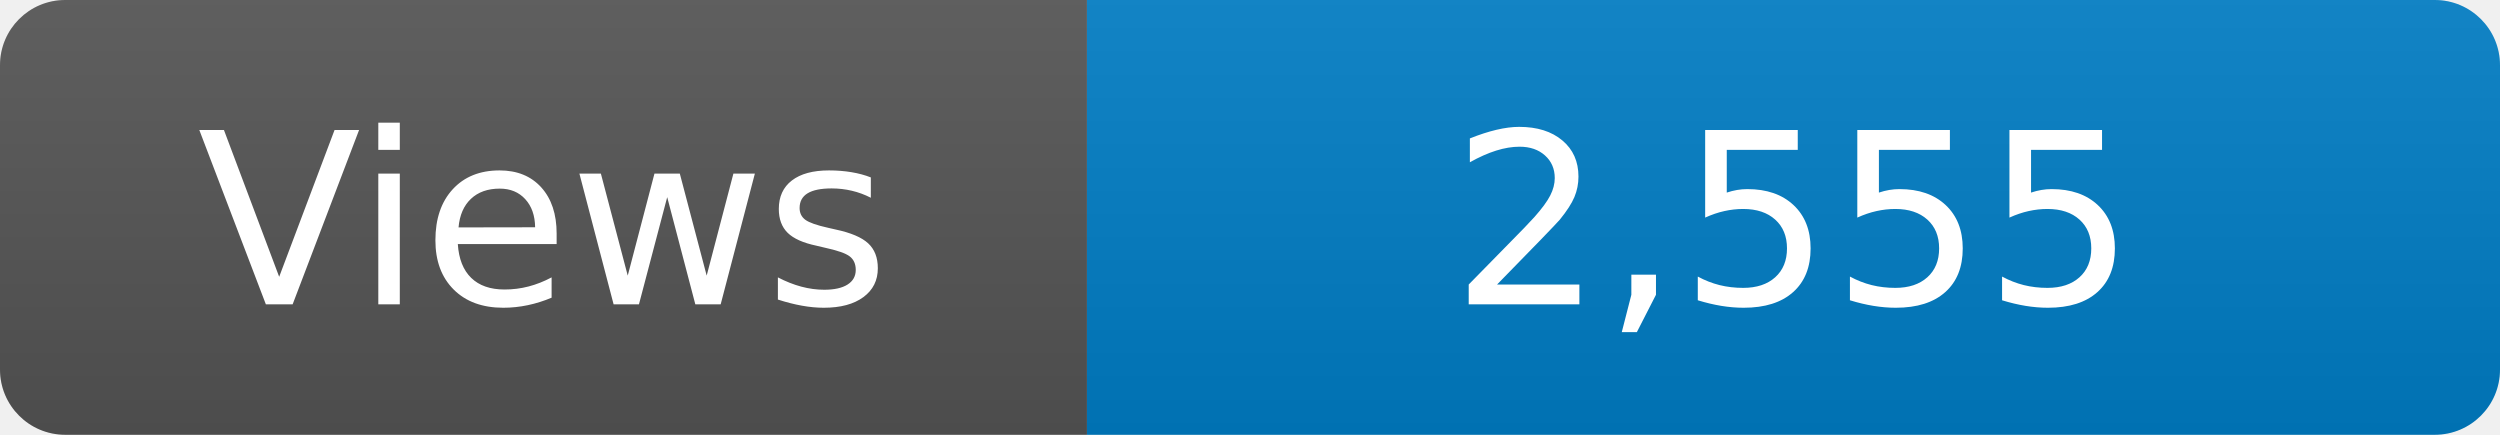
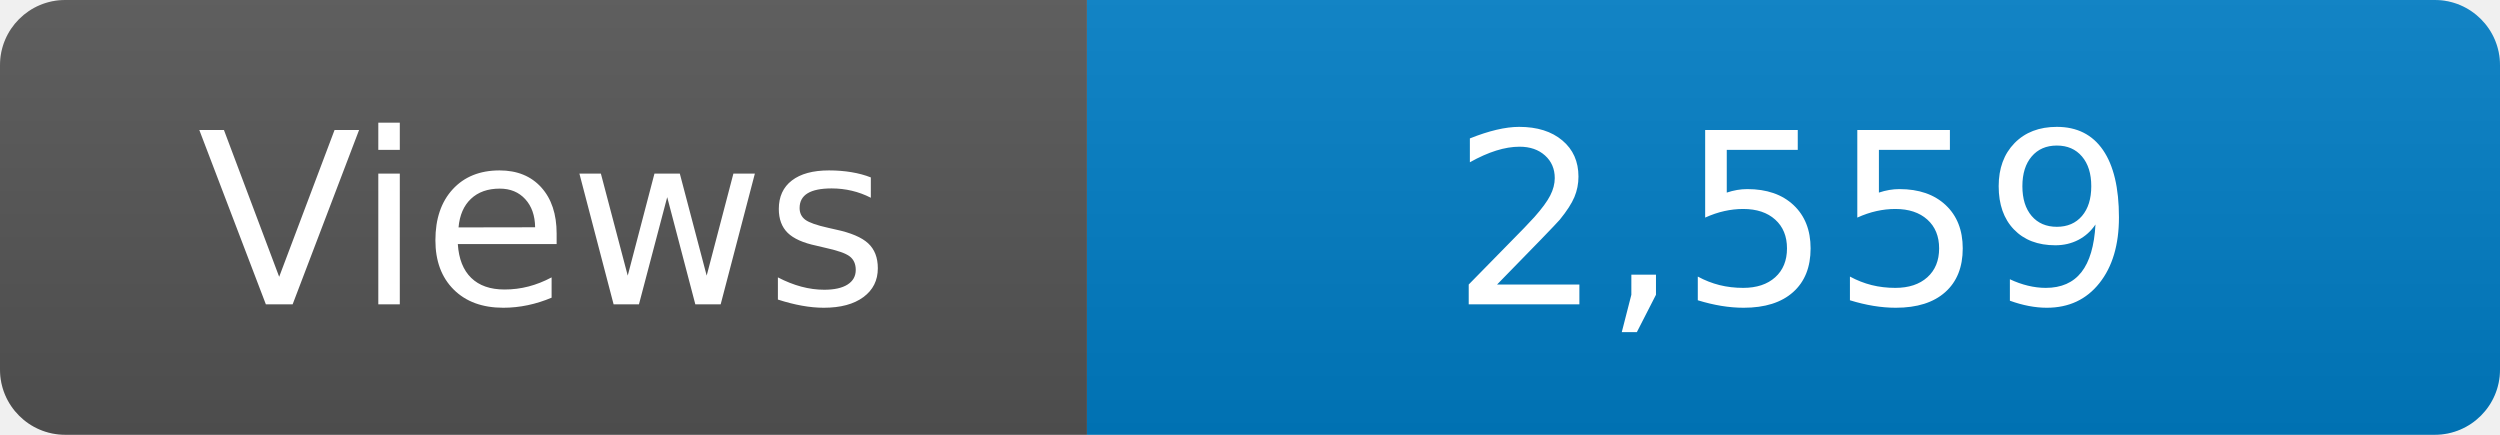
<svg xmlns="http://www.w3.org/2000/svg" width="115" height="20" role="img" aria-label="Maintained?: yes">
  <linearGradient id="s" x2="0" y2="100%">
    <stop offset="0" stop-color="#bbb" stop-opacity=".1" />
    <stop offset="1" stop-opacity=".1" />
  </linearGradient>
  <clipPath id="r">
    <rect width="115" height="20" rx="3" fill="#fff" />
  </clipPath>
  <g clip-path="url(#r)">
    <rect width="50" height="20" fill="#555" />
    <rect x="50" width="160" height="20" fill="#007ec6" />
    <rect width="115" height="20" fill="url(#s)" />
  </g>
  <g fill="#fff" text-anchor="middle" font-family="Verdana,Geneva,DejaVu Sans,sans-serif" font-size="110">
    <text x="250" y="140" transform="scale(.1)" fill="#fff">Views</text>
-     <text x="825" y="140" transform="scale(.1)" fill="#fff">2,555</text>
+     <text x="825" y="140" transform="scale(.1)" fill="#fff">2,559</text>
  </g>
</svg>
